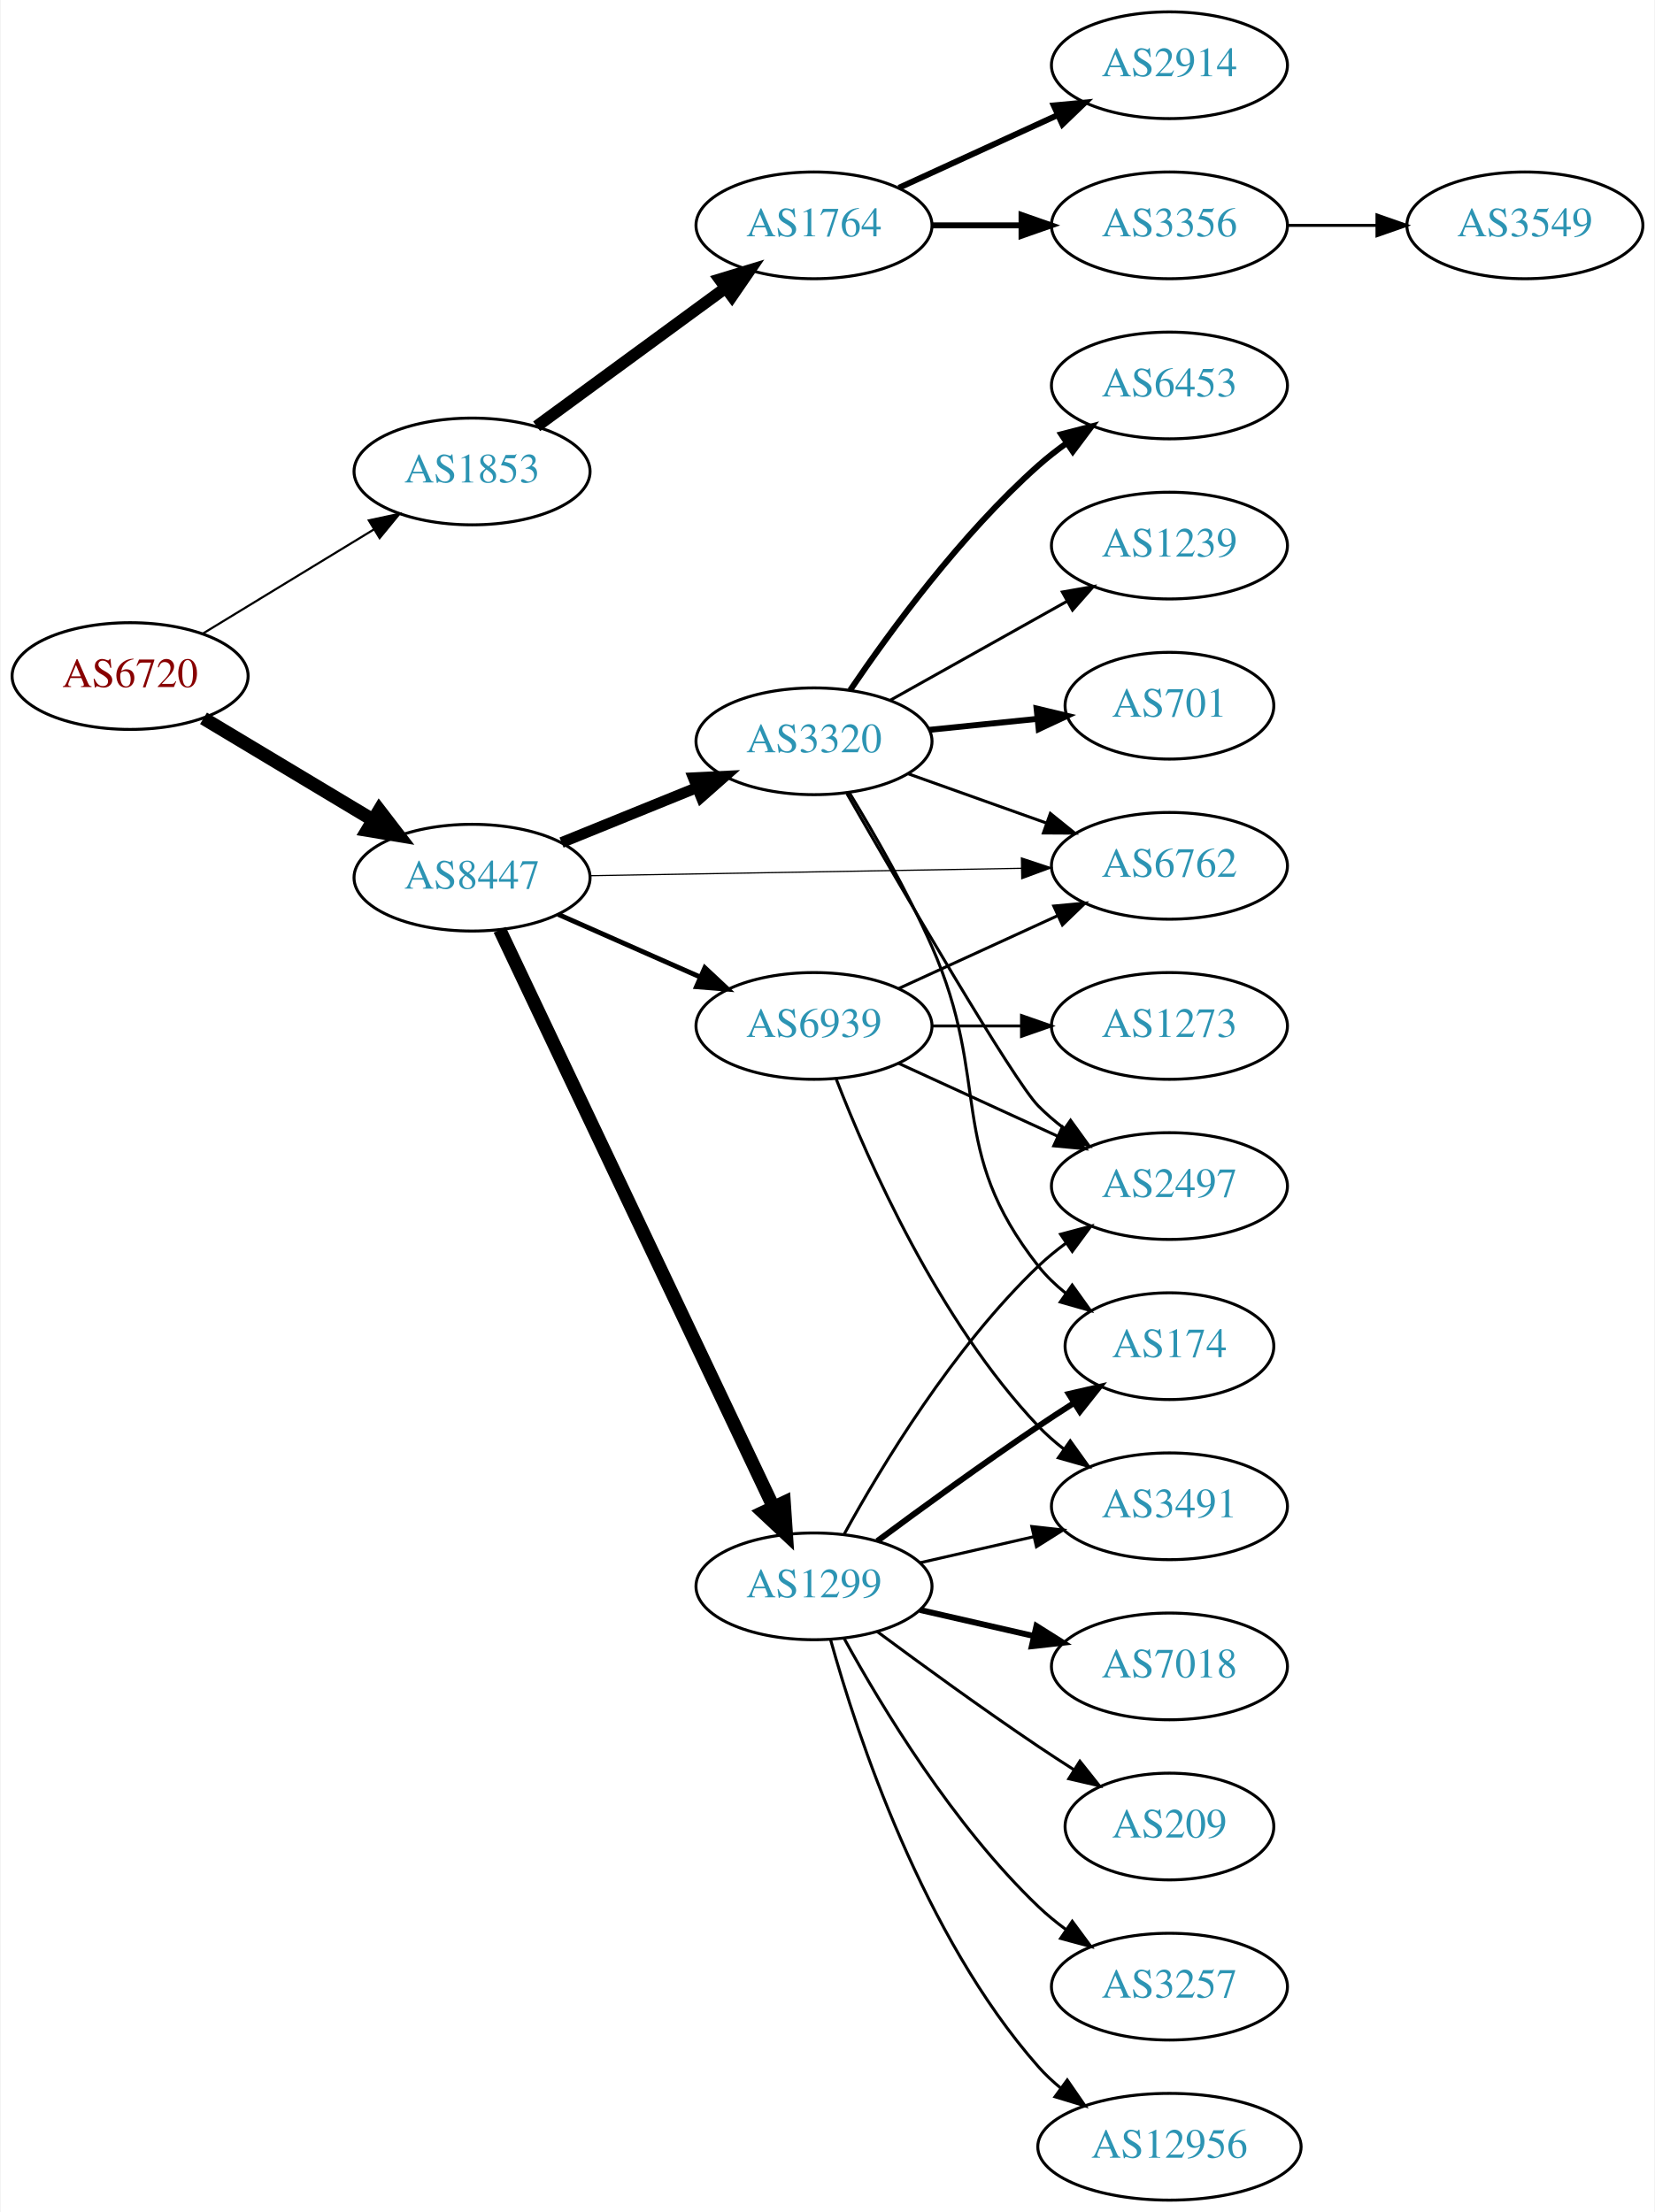
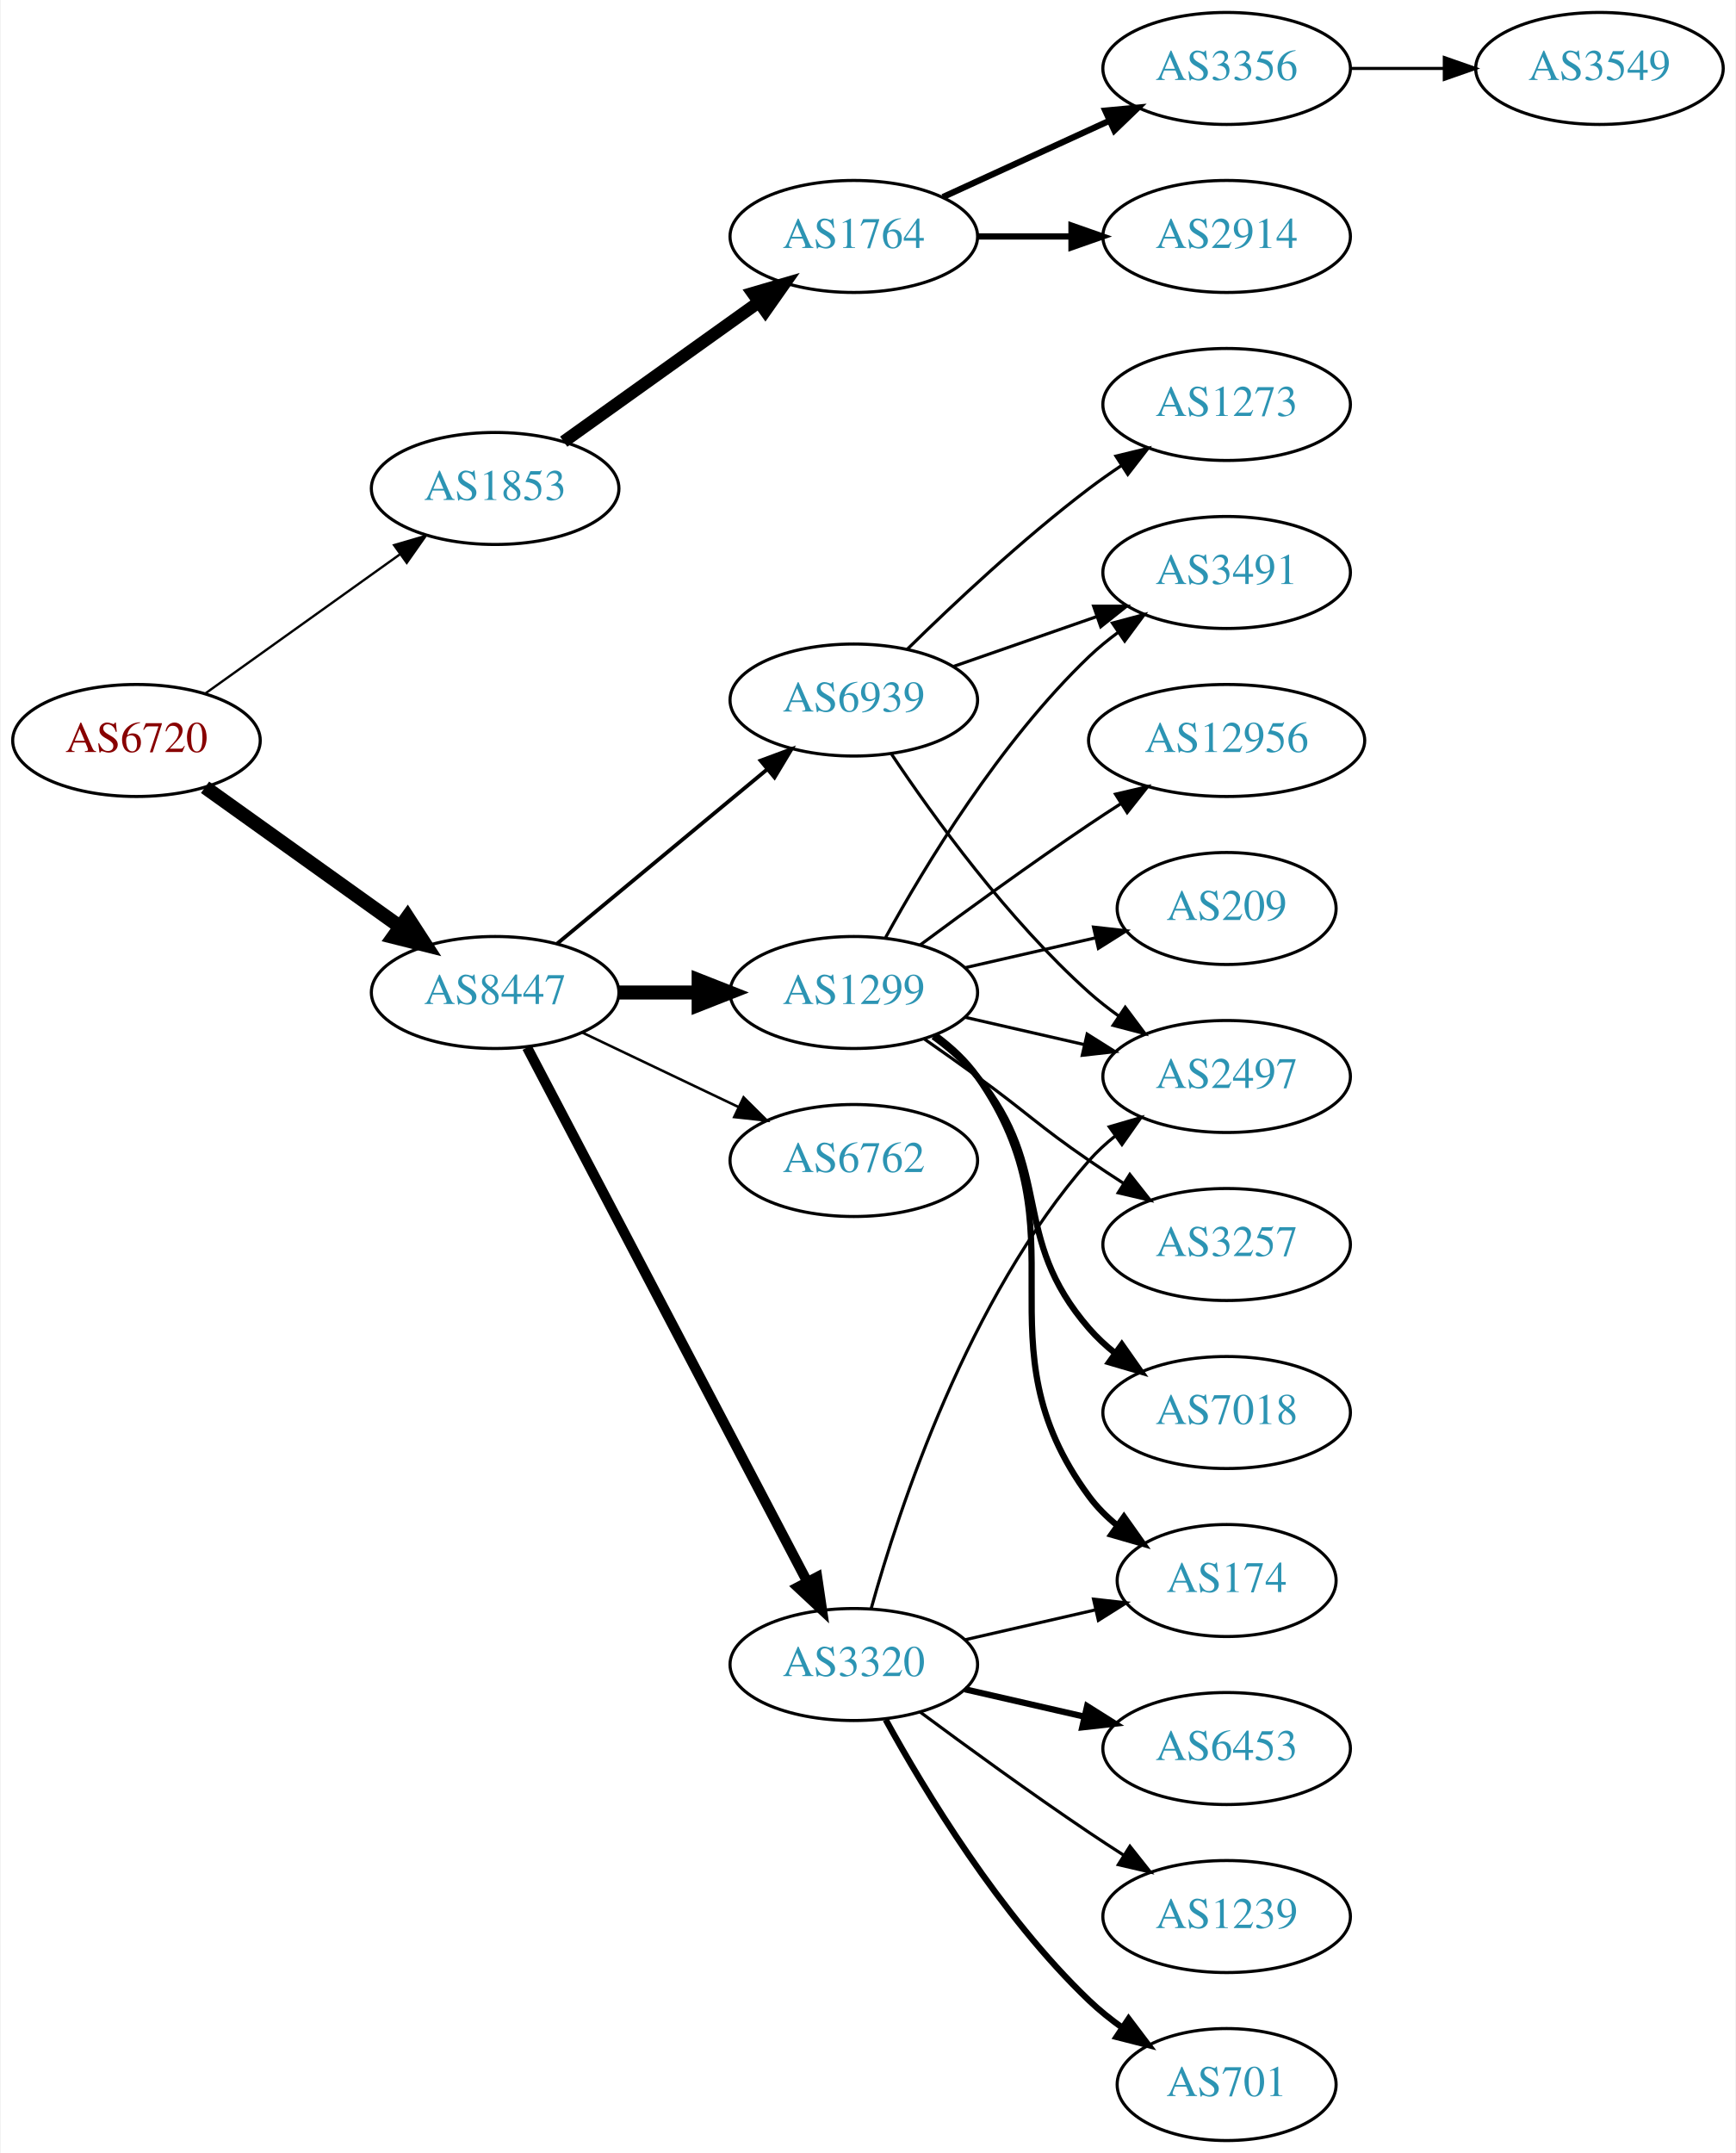
- <svg xmlns="http://www.w3.org/2000/svg" xmlns:xlink="http://www.w3.org/1999/xlink" width="558pt" height="746pt" viewBox="0.00 0.00 557.56 746.00">
-   <g id="graph0" class="graph" transform="scale(1 1) rotate(0) translate(4 742)">
-     <polygon fill="white" stroke="none" points="-4,4 -4,-742 553.564,-742 553.564,4 -4,4" />
+ <svg xmlns="http://www.w3.org/2000/svg" xmlns:xlink="http://www.w3.org/1999/xlink" width="558pt" height="692pt" viewBox="0.00 0.00 557.56 692.00">
+   <g id="graph0" class="graph" transform="scale(1 1) rotate(0) translate(4 688)">
+     <polygon fill="white" stroke="none" points="-4,4 -4,-688 553.564,-688 553.564,4 -4,4" />
    <g id="node1" class="node">
      <g id="a_node1">
        <a xlink:href="/asn/6720" xlink:title="AS6720 ~ MAGWIEN [AT]">
-           <ellipse fill="#ffffff" stroke="black" cx="39.647" cy="-514" rx="39.794" ry="18" />
-           <text text-anchor="middle" x="39.647" y="-510.3" font-family="Times,serif" font-size="14.00" fill="#880000">AS6720</text>
+           <ellipse fill="#ffffff" stroke="black" cx="39.647" cy="-450" rx="39.794" ry="18" />
+           <text text-anchor="middle" x="39.647" y="-446.3" font-family="Times,serif" font-size="14.00" fill="#880000">AS6720</text>
        </a>
      </g>
    </g>
    <g id="node2" class="node">
      <g id="a_node2">
        <a xlink:href="/asn/1853" xlink:title="AS1853 ~ ACOnet Backbone [AT]">
-           <ellipse fill="#ffffff" stroke="black" cx="154.939" cy="-583" rx="39.794" ry="18" />
-           <text text-anchor="middle" x="154.939" y="-579.3" font-family="Times,serif" font-size="14.00" fill="#2c94b3">AS1853</text>
+           <ellipse fill="#ffffff" stroke="black" cx="154.939" cy="-531" rx="39.794" ry="18" />
+           <text text-anchor="middle" x="154.939" y="-527.3" font-family="Times,serif" font-size="14.00" fill="#2c94b3">AS1853</text>
        </a>
      </g>
    </g>
    <g id="edge1" class="edge">
-       <path fill="none" stroke="black" stroke-width="0.72" d="M64.121,-528.297C80.83,-538.474 103.486,-552.272 121.862,-563.464" />
-       <polygon fill="black" stroke="black" stroke-width="0.72" points="120.134,-566.509 130.495,-568.721 123.775,-560.531 120.134,-566.509" />
+       <path fill="none" stroke="black" stroke-width="0.75" d="M61.691,-465.046C79.305,-477.639 104.643,-495.755 124.309,-509.816" />
+       <polygon fill="black" stroke="black" stroke-width="0.75" points="122.453,-512.791 132.624,-515.76 126.525,-507.097 122.453,-512.791" />
    </g>
    <g id="node3" class="node">
      <g id="a_node3">
        <a xlink:href="/asn/8447" xlink:title="AS8447 ~ A1 Telekom Austria AG [AT]">
-           <ellipse fill="#ffffff" stroke="black" cx="154.939" cy="-446" rx="39.794" ry="18" />
-           <text text-anchor="middle" x="154.939" y="-442.3" font-family="Times,serif" font-size="14.00" fill="#2c94b3">AS8447</text>
+           <ellipse fill="#ffffff" stroke="black" cx="154.939" cy="-369" rx="39.794" ry="18" />
+           <text text-anchor="middle" x="154.939" y="-365.3" font-family="Times,serif" font-size="14.00" fill="#2c94b3">AS8447</text>
        </a>
      </g>
    </g>
    <g id="edge2" class="edge">
-       <path fill="none" stroke="black" stroke-width="4.5" d="M64.396,-499.745C81.013,-489.771 103.409,-476.329 121.646,-465.383" />
-       <polygon fill="black" stroke="black" stroke-width="4.5" points="123.673,-468.759 130.221,-460.236 119.62,-462.007 123.673,-468.759" />
+       <path fill="none" stroke="black" stroke-width="4.5" d="M61.691,-434.954C79.305,-422.361 104.643,-404.245 124.309,-390.184" />
+       <polygon fill="black" stroke="black" stroke-width="4.5" points="126.779,-393.259 132.624,-384.24 122.199,-386.853 126.779,-393.259" />
    </g>
    <g id="node4" class="node">
      <g id="a_node4">
        <a xlink:href="/asn/1764" xlink:title="AS1764 ~ NEXTLAYER-AS [AT]">
-           <ellipse fill="#ffffff" stroke="black" cx="270.232" cy="-666" rx="39.794" ry="18" />
-           <text text-anchor="middle" x="270.232" y="-662.3" font-family="Times,serif" font-size="14.00" fill="#2c94b3">AS1764</text>
+           <ellipse fill="#ffffff" stroke="black" cx="270.232" cy="-612" rx="39.794" ry="18" />
+           <text text-anchor="middle" x="270.232" y="-608.3" font-family="Times,serif" font-size="14.00" fill="#2c94b3">AS1764</text>
        </a>
      </g>
    </g>
    <g id="edge3" class="edge">
-       <path fill="none" stroke="black" stroke-width="4" d="M176.719,-598.223C194.606,-611.327 220.597,-630.369 240.479,-644.935" />
-       <polygon fill="black" stroke="black" stroke-width="4" points="238.449,-647.787 248.584,-650.873 242.586,-642.14 238.449,-647.787" />
+       <path fill="none" stroke="black" stroke-width="4" d="M176.983,-546.046C194.598,-558.639 219.936,-576.755 239.602,-590.816" />
+       <polygon fill="black" stroke="black" stroke-width="4" points="237.746,-593.791 247.917,-596.76 241.817,-588.097 237.746,-593.791" />
    </g>
    <g id="node8" class="node">
      <g id="a_node8">
-         <a xlink:href="/asn/3320" xlink:title="AS3320 ~ DTAG [DE]">
-           <ellipse fill="#ffffff" stroke="black" cx="270.232" cy="-492" rx="39.794" ry="18" />
-           <text text-anchor="middle" x="270.232" y="-488.3" font-family="Times,serif" font-size="14.00" fill="#2c94b3">AS3320</text>
+         <a xlink:href="/asn/1299" xlink:title="AS1299 ~ Telia Carrier [EU]">
+           <ellipse fill="#ffffff" stroke="black" cx="270.232" cy="-369" rx="39.794" ry="18" />
+           <text text-anchor="middle" x="270.232" y="-365.3" font-family="Times,serif" font-size="14.00" fill="#2c94b3">AS1299</text>
        </a>
      </g>
    </g>
    <g id="edge7" class="edge">
-       <path fill="none" stroke="black" stroke-width="3.682" d="M185.115,-457.846C198.991,-463.48 215.768,-470.292 230.677,-476.346" />
-       <polygon fill="black" stroke="black" stroke-width="3.682" points="229.573,-479.675 240.156,-480.194 232.207,-473.189 229.573,-479.675" />
+       <path fill="none" stroke="black" stroke-width="4.5" d="M194.612,-369C202.815,-369 211.579,-369 220.111,-369" />
+       <polygon fill="black" stroke="black" stroke-width="4.5" points="220.35,-372.938 230.35,-369 220.35,-365.063 220.35,-372.938" />
    </g>
    <g id="node9" class="node">
      <g id="a_node9">
-         <a xlink:href="/asn/1299" xlink:title="AS1299 ~ Telia Carrier [EU]">
-           <ellipse fill="#ffffff" stroke="black" cx="270.232" cy="-207" rx="39.794" ry="18" />
-           <text text-anchor="middle" x="270.232" y="-203.3" font-family="Times,serif" font-size="14.00" fill="#2c94b3">AS1299</text>
+         <a xlink:href="/asn/3320" xlink:title="AS3320 ~ DTAG [DE]">
+           <ellipse fill="#ffffff" stroke="black" cx="270.232" cy="-153" rx="39.794" ry="18" />
+           <text text-anchor="middle" x="270.232" y="-149.3" font-family="Times,serif" font-size="14.00" fill="#2c94b3">AS3320</text>
        </a>
      </g>
    </g>
    <g id="edge8" class="edge">
-       <path fill="none" stroke="black" stroke-width="4.5" d="M164.27,-428.426C183.912,-386.99 233.219,-282.973 256.58,-233.692" />
-       <polygon fill="black" stroke="black" stroke-width="4.5" points="260.164,-235.323 260.889,-224.6 253.048,-231.95 260.164,-235.323" />
+       <path fill="none" stroke="black" stroke-width="3.273" d="M165.211,-351.324C185.052,-313.495 231.73,-224.501 255.216,-179.722" />
+       <polygon fill="black" stroke="black" stroke-width="3.273" points="258.447,-181.099 259.992,-170.617 252.247,-177.848 258.447,-181.099" />
    </g>
    <g id="node10" class="node">
      <g id="a_node10">
        <a xlink:href="/asn/6762" xlink:title="AS6762 ~ TELECOM ITALIA SPARKLE S.p.A. [IT]">
-           <ellipse fill="#ffffff" stroke="black" cx="390.075" cy="-450" rx="39.794" ry="18" />
-           <text text-anchor="middle" x="390.075" y="-446.3" font-family="Times,serif" font-size="14.00" fill="#2c94b3">AS6762</text>
+           <ellipse fill="#ffffff" stroke="black" cx="270.232" cy="-315" rx="39.794" ry="18" />
+           <text text-anchor="middle" x="270.232" y="-311.3" font-family="Times,serif" font-size="14.00" fill="#2c94b3">AS6762</text>
        </a>
      </g>
    </g>
    <g id="edge9" class="edge">
-       <path fill="none" stroke="black" stroke-width="0.409" d="M194.699,-446.665C234.615,-447.35 296.933,-448.419 340.205,-449.162" />
-       <polygon fill="black" stroke="black" stroke-width="0.409" points="340.164,-452.661 350.223,-449.333 340.285,-445.662 340.164,-452.661" />
+       <path fill="none" stroke="black" stroke-width="0.818" d="M183.076,-356.066C198.07,-348.919 216.891,-339.948 233.114,-332.215" />
+       <polygon fill="black" stroke="black" stroke-width="0.818" points="234.796,-335.291 242.317,-327.829 231.784,-328.972 234.796,-335.291" />
    </g>
    <g id="node11" class="node">
      <g id="a_node11">
        <a xlink:href="/asn/6939" xlink:title="AS6939 ~ Hurricane Electric LLC [US]">
-           <ellipse fill="#ffffff" stroke="black" cx="270.232" cy="-396" rx="39.794" ry="18" />
-           <text text-anchor="middle" x="270.232" y="-392.3" font-family="Times,serif" font-size="14.00" fill="#2c94b3">AS6939</text>
+           <ellipse fill="#ffffff" stroke="black" cx="270.232" cy="-463" rx="39.794" ry="18" />
+           <text text-anchor="middle" x="270.232" y="-459.3" font-family="Times,serif" font-size="14.00" fill="#2c94b3">AS6939</text>
        </a>
      </g>
    </g>
    <g id="edge10" class="edge">
-       <path fill="none" stroke="black" stroke-width="1.636" d="M183.944,-433.64C198.379,-427.27 216.18,-419.414 231.779,-412.53" />
-       <polygon fill="black" stroke="black" stroke-width="1.636" points="233.421,-415.63 241.157,-408.391 230.595,-409.226 233.421,-415.63" />
+       <path fill="none" stroke="black" stroke-width="1.227" d="M174.902,-384.733C193.365,-400.052 221.601,-423.48 242.372,-440.713" />
+       <polygon fill="black" stroke="black" stroke-width="1.227" points="240.277,-443.523 250.208,-447.215 244.747,-438.136 240.277,-443.523" />
    </g>
    <g id="node5" class="node">
      <g id="a_node5">
        <a xlink:href="/asn/2914" xlink:title="AS2914 ~ NTT America, Inc. [US]">
-           <ellipse fill="#ffffff" stroke="black" cx="390.075" cy="-720" rx="39.794" ry="18" />
-           <text text-anchor="middle" x="390.075" y="-716.3" font-family="Times,serif" font-size="14.00" fill="#2c94b3">AS2914</text>
+           <ellipse fill="#ffffff" stroke="black" cx="390.075" cy="-612" rx="39.794" ry="18" />
+           <text text-anchor="middle" x="390.075" y="-608.3" font-family="Times,serif" font-size="14.00" fill="#2c94b3">AS2914</text>
        </a>
      </g>
    </g>
    <g id="edge4" class="edge">
-       <path fill="none" stroke="black" stroke-width="2" d="M298.861,-678.661C314.818,-685.973 335.089,-695.261 352.371,-703.181" />
-       <polygon fill="black" stroke="black" stroke-width="2" points="351.07,-706.435 361.619,-707.419 353.986,-700.071 351.07,-706.435" />
+       <path fill="none" stroke="black" stroke-width="2" d="M310.145,-612C319.698,-612 330.048,-612 340.011,-612" />
+       <polygon fill="black" stroke="black" stroke-width="2" points="340.203,-615.5 350.203,-612 340.203,-608.5 340.203,-615.5" />
    </g>
    <g id="node6" class="node">
      <g id="a_node6">
        <a xlink:href="/asn/3356" xlink:title="AS3356 ~ Level 3 Parent, LLC [US]">
          <ellipse fill="#ffffff" stroke="black" cx="390.075" cy="-666" rx="39.794" ry="18" />
          <text text-anchor="middle" x="390.075" y="-662.3" font-family="Times,serif" font-size="14.00" fill="#2c94b3">AS3356</text>
        </a>
      </g>
    </g>
    <g id="edge5" class="edge">
-       <path fill="none" stroke="black" stroke-width="2" d="M310.145,-666C319.698,-666 330.048,-666 340.011,-666" />
-       <polygon fill="black" stroke="black" stroke-width="2" points="340.203,-669.5 350.203,-666 340.203,-662.5 340.203,-669.5" />
+       <path fill="none" stroke="black" stroke-width="2" d="M298.861,-624.661C314.818,-631.973 335.089,-641.261 352.371,-649.181" />
+       <polygon fill="black" stroke="black" stroke-width="2" points="351.07,-652.435 361.619,-653.419 353.986,-646.071 351.07,-652.435" />
    </g>
    <g id="node7" class="node">
      <g id="a_node7">
        <a xlink:href="/asn/3549" xlink:title="AS3549 ~ Level 3 Parent, LLC [US]">
          <ellipse fill="#ffffff" stroke="black" cx="509.918" cy="-666" rx="39.794" ry="18" />
          <text text-anchor="middle" x="509.918" y="-662.3" font-family="Times,serif" font-size="14.00" fill="#2c94b3">AS3549</text>
        </a>
      </g>
    </g>
    <g id="edge6" class="edge">
      <path fill="none" stroke="black" d="M429.988,-666C439.541,-666 449.891,-666 459.853,-666" />
      <polygon fill="black" stroke="black" points="460.046,-669.5 470.046,-666 460.046,-662.5 460.046,-669.5" />
    </g>
-     <g id="edge15" class="edge">
-       <path fill="none" stroke="black" d="M301.887,-481.075C316.096,-476.01 333.179,-469.922 348.445,-464.481" />
-       <polygon fill="black" stroke="black" points="349.92,-467.671 358.165,-461.017 347.57,-461.077 349.92,-467.671" />
-     </g>
    <g id="node12" class="node">
      <g id="a_node12">
        <a xlink:href="/asn/2497" xlink:title="AS2497 ~ Internet Initiative Japan Inc. [JP]">
          <ellipse fill="#ffffff" stroke="black" cx="390.075" cy="-342" rx="39.794" ry="18" />
          <text text-anchor="middle" x="390.075" y="-338.3" font-family="Times,serif" font-size="14.00" fill="#2c94b3">AS2497</text>
        </a>
      </g>
    </g>
    <g id="edge11" class="edge">
-       <path fill="none" stroke="black" d="M281.317,-474.381C299.679,-442.454 337.457,-377.534 345.879,-369 348.519,-366.325 351.473,-363.794 354.564,-361.433" />
-       <polygon fill="black" stroke="black" points="356.738,-364.184 362.944,-355.597 352.738,-358.439 356.738,-364.184" />
+       <path fill="none" stroke="black" d="M305.952,-361.045C317.952,-358.296 331.572,-355.175 344.265,-352.267" />
+       <polygon fill="black" stroke="black" points="345.231,-355.636 354.197,-349.991 343.668,-348.813 345.231,-355.636" />
    </g>
    <g id="node13" class="node">
      <g id="a_node13">
-         <a xlink:href="/asn/701" xlink:title="AS701 ~ UUNET [US]">
-           <ellipse fill="#ffffff" stroke="black" cx="390.075" cy="-504" rx="35.194" ry="18" />
-           <text text-anchor="middle" x="390.075" y="-500.3" font-family="Times,serif" font-size="14.00" fill="#2c94b3">AS701</text>
+         <a xlink:href="/asn/3257" xlink:title="AS3257 ~ GTT [DE]">
+           <ellipse fill="#ffffff" stroke="black" cx="390.075" cy="-288" rx="39.794" ry="18" />
+           <text text-anchor="middle" x="390.075" y="-284.3" font-family="Times,serif" font-size="14.00" fill="#2c94b3">AS3257</text>
        </a>
      </g>
    </g>
    <g id="edge12" class="edge">
-       <path fill="none" stroke="black" stroke-width="2" d="M309.167,-495.863C320.72,-497.039 333.511,-498.342 345.41,-499.554" />
-       <polygon fill="black" stroke="black" stroke-width="2" points="345.281,-503.058 355.584,-500.59 345.99,-496.094 345.281,-503.058" />
+       <path fill="none" stroke="black" d="M292.989,-353.991C298.524,-350.121 304.443,-345.936 309.879,-342 326.079,-330.271 329.384,-326.311 345.879,-315 349.407,-312.581 353.145,-310.111 356.886,-307.698" />
+       <polygon fill="black" stroke="black" points="358.957,-310.528 365.526,-302.216 355.207,-304.618 358.957,-310.528" />
    </g>
    <g id="node14" class="node">
      <g id="a_node14">
-         <a xlink:href="/asn/6453" xlink:title="AS6453 ~ TATA COMMUNICATIONS (AMERICA) INC [US]">
-           <ellipse fill="#ffffff" stroke="black" cx="390.075" cy="-612" rx="39.794" ry="18" />
-           <text text-anchor="middle" x="390.075" y="-608.3" font-family="Times,serif" font-size="14.00" fill="#2c94b3">AS6453</text>
+         <a xlink:href="/asn/3491" xlink:title="AS3491 ~ PCCW Global, Inc. [US]">
+           <ellipse fill="#ffffff" stroke="black" cx="390.075" cy="-504" rx="39.794" ry="18" />
+           <text text-anchor="middle" x="390.075" y="-500.3" font-family="Times,serif" font-size="14.00" fill="#2c94b3">AS3491</text>
        </a>
      </g>
    </g>
    <g id="edge13" class="edge">
-       <path fill="none" stroke="black" stroke-width="2" d="M282.414,-509.222C295.857,-529.063 319.88,-561.895 345.879,-585 348.843,-587.634 352.095,-590.174 355.441,-592.572" />
-       <polygon fill="black" stroke="black" stroke-width="2" points="353.594,-595.547 363.848,-598.212 357.494,-589.735 353.594,-595.547" />
+       <path fill="none" stroke="black" d="M280.474,-386.713C293.019,-409.561 317.196,-449.611 345.879,-477 348.747,-479.739 351.936,-482.347 355.245,-484.785" />
+       <polygon fill="black" stroke="black" points="353.369,-487.742 363.604,-490.477 357.308,-481.956 353.369,-487.742" />
    </g>
    <g id="node15" class="node">
      <g id="a_node15">
-         <a xlink:href="/asn/1239" xlink:title="AS1239 ~ Sprint [US]">
-           <ellipse fill="#ffffff" stroke="black" cx="390.075" cy="-558" rx="39.794" ry="18" />
-           <text text-anchor="middle" x="390.075" y="-554.3" font-family="Times,serif" font-size="14.00" fill="#2c94b3">AS1239</text>
+         <a xlink:href="/asn/174" xlink:title="AS174 ~ Cogent Communications [US]">
+           <ellipse fill="#ffffff" stroke="black" cx="390.075" cy="-180" rx="35.194" ry="18" />
+           <text text-anchor="middle" x="390.075" y="-176.3" font-family="Times,serif" font-size="14.00" fill="#2c94b3">AS174</text>
        </a>
      </g>
    </g>
    <g id="edge14" class="edge">
-       <path fill="none" stroke="black" d="M295.936,-505.836C313.22,-515.516 336.515,-528.563 355.485,-539.187" />
-       <polygon fill="black" stroke="black" points="353.969,-542.35 364.404,-544.182 357.389,-536.242 353.969,-542.35" />
+       <path fill="none" stroke="black" stroke-width="2" d="M296.392,-355.284C301.456,-351.545 306.311,-347.096 309.879,-342 345.492,-291.131 308.976,-256.941 345.879,-207 348.421,-203.559 351.545,-200.455 354.94,-197.682" />
+       <polygon fill="black" stroke="black" stroke-width="2" points="357.079,-200.456 363.208,-191.814 353.027,-194.748 357.079,-200.456" />
    </g>
    <g id="node16" class="node">
      <g id="a_node16">
-         <a xlink:href="/asn/174" xlink:title="AS174 ~ Cogent Communications [US]">
-           <ellipse fill="#ffffff" stroke="black" cx="390.075" cy="-288" rx="35.194" ry="18" />
-           <text text-anchor="middle" x="390.075" y="-284.3" font-family="Times,serif" font-size="14.00" fill="#2c94b3">AS174</text>
-         </a>
-       </g>
-     </g>
-     <g id="edge16" class="edge">
-       <path fill="none" stroke="black" d="M282.19,-474.603C290.501,-460.927 301.831,-441.21 309.879,-423 330.332,-376.722 314.58,-354.754 345.879,-315 348.525,-311.639 351.714,-308.583 355.146,-305.839" />
-       <polygon fill="black" stroke="black" points="357.284,-308.614 363.452,-300 353.258,-302.887 357.284,-308.614" />
-     </g>
-     <g id="edge22" class="edge">
-       <path fill="none" stroke="black" d="M280.474,-224.713C293.019,-247.561 317.196,-287.611 345.879,-315 348.747,-317.739 351.936,-320.347 355.245,-322.785" />
-       <polygon fill="black" stroke="black" points="353.369,-325.742 363.604,-328.477 357.308,-319.956 353.369,-325.742" />
-     </g>
-     <g id="edge17" class="edge">
-       <path fill="none" stroke="black" stroke-width="2" d="M291.563,-222.277C306.425,-233.304 327.17,-248.407 345.879,-261 349.696,-263.569 353.746,-266.21 357.777,-268.786" />
-       <polygon fill="black" stroke="black" stroke-width="2" points="356.146,-271.895 366.471,-274.271 359.881,-265.975 356.146,-271.895" />
+         <a xlink:href="/asn/7018" xlink:title="AS7018 ~ AT&amp;T Services, Inc. [US]">
+           <ellipse fill="#ffffff" stroke="black" cx="390.075" cy="-234" rx="39.794" ry="18" />
+           <text text-anchor="middle" x="390.075" y="-230.3" font-family="Times,serif" font-size="14.00" fill="#2c94b3">AS7018</text>
+         </a>
+       </g>
+     </g>
+     <g id="edge15" class="edge">
+       <path fill="none" stroke="black" stroke-width="2" d="M295.813,-354.844C300.907,-351.128 305.921,-346.799 309.879,-342 334.944,-311.606 320.045,-290.742 345.879,-261 348.344,-258.162 351.181,-255.523 354.198,-253.094" />
+       <polygon fill="black" stroke="black" stroke-width="2" points="356.385,-255.833 362.476,-247.164 352.309,-250.142 356.385,-255.833" />
    </g>
    <g id="node17" class="node">
      <g id="a_node17">
-         <a xlink:href="/asn/3257" xlink:title="AS3257 ~ GTT [DE]">
-           <ellipse fill="#ffffff" stroke="black" cx="390.075" cy="-72" rx="39.794" ry="18" />
-           <text text-anchor="middle" x="390.075" y="-68.3" font-family="Times,serif" font-size="14.00" fill="#2c94b3">AS3257</text>
-         </a>
-       </g>
-     </g>
-     <g id="edge18" class="edge">
-       <path fill="none" stroke="black" d="M280.474,-189.287C293.019,-166.439 317.196,-126.389 345.879,-99 348.747,-96.261 351.936,-93.653 355.245,-91.215" />
-       <polygon fill="black" stroke="black" points="357.308,-94.044 363.604,-85.523 353.369,-88.258 357.308,-94.044" />
+         <a xlink:href="/asn/12956" xlink:title="AS12956 ~ TELXIUS [ES]">
+           <ellipse fill="#ffffff" stroke="black" cx="390.075" cy="-450" rx="44.393" ry="18" />
+           <text text-anchor="middle" x="390.075" y="-446.3" font-family="Times,serif" font-size="14.00" fill="#2c94b3">AS12956</text>
+         </a>
+       </g>
+     </g>
+     <g id="edge16" class="edge">
+       <path fill="none" stroke="black" d="M291.563,-384.277C306.425,-395.304 327.17,-410.407 345.879,-423 349.169,-425.215 352.632,-427.482 356.106,-429.715" />
+       <polygon fill="black" stroke="black" points="354.354,-432.748 364.673,-435.148 358.103,-426.837 354.354,-432.748" />
    </g>
    <g id="node18" class="node">
      <g id="a_node18">
-         <a xlink:href="/asn/12956" xlink:title="AS12956 ~ TELXIUS [ES]">
-           <ellipse fill="#ffffff" stroke="black" cx="390.075" cy="-18" rx="44.393" ry="18" />
-           <text text-anchor="middle" x="390.075" y="-14.3" font-family="Times,serif" font-size="14.00" fill="#2c94b3">AS12956</text>
-         </a>
-       </g>
-     </g>
-     <g id="edge19" class="edge">
-       <path fill="none" stroke="black" d="M275.805,-189.054C284.711,-157.005 306.995,-89.158 345.879,-45 348.169,-42.399 350.771,-39.962 353.534,-37.699" />
-       <polygon fill="black" stroke="black" points="355.613,-40.514 361.628,-31.792 351.487,-34.86 355.613,-40.514" />
+         <a xlink:href="/asn/209" xlink:title="AS209 ~ CenturyLink Communications, LLC [US]">
+           <ellipse fill="#ffffff" stroke="black" cx="390.075" cy="-396" rx="35.194" ry="18" />
+           <text text-anchor="middle" x="390.075" y="-392.3" font-family="Times,serif" font-size="14.00" fill="#2c94b3">AS209</text>
+         </a>
+       </g>
+     </g>
+     <g id="edge17" class="edge">
+       <path fill="none" stroke="black" d="M305.952,-376.955C319.044,-379.955 334.066,-383.396 347.707,-386.522" />
+       <polygon fill="black" stroke="black" points="347.285,-390.016 357.814,-388.838 348.849,-383.193 347.285,-390.016" />
+     </g>
+     <g id="edge18" class="edge">
+       <path fill="none" stroke="black" d="M275.805,-170.946C284.711,-202.995 306.995,-270.842 345.879,-315 348.363,-317.821 351.213,-320.449 354.238,-322.871" />
+       <polygon fill="black" stroke="black" points="352.356,-325.828 362.527,-328.791 356.424,-320.131 352.356,-325.828" />
+     </g>
+     <g id="edge22" class="edge">
+       <path fill="none" stroke="black" d="M305.952,-160.955C319.044,-163.955 334.066,-167.396 347.707,-170.522" />
+       <polygon fill="black" stroke="black" points="347.285,-174.016 357.814,-172.838 348.849,-167.193 347.285,-174.016" />
    </g>
    <g id="node19" class="node">
      <g id="a_node19">
-         <a xlink:href="/asn/3491" xlink:title="AS3491 ~ PCCW Global, Inc. [US]">
-           <ellipse fill="#ffffff" stroke="black" cx="390.075" cy="-234" rx="39.794" ry="18" />
-           <text text-anchor="middle" x="390.075" y="-230.3" font-family="Times,serif" font-size="14.00" fill="#2c94b3">AS3491</text>
-         </a>
-       </g>
-     </g>
-     <g id="edge20" class="edge">
-       <path fill="none" stroke="black" d="M305.952,-214.955C317.952,-217.704 331.572,-220.825 344.265,-223.733" />
-       <polygon fill="black" stroke="black" points="343.668,-227.187 354.197,-226.009 345.231,-220.364 343.668,-227.187" />
+         <a xlink:href="/asn/701" xlink:title="AS701 ~ UUNET [US]">
+           <ellipse fill="#ffffff" stroke="black" cx="390.075" cy="-18" rx="35.194" ry="18" />
+           <text text-anchor="middle" x="390.075" y="-14.3" font-family="Times,serif" font-size="14.00" fill="#2c94b3">AS701</text>
+         </a>
+       </g>
+     </g>
+     <g id="edge19" class="edge">
+       <path fill="none" stroke="black" stroke-width="2" d="M280.474,-135.287C293.019,-112.439 317.196,-72.389 345.879,-45 349.133,-41.893 352.8,-38.954 356.586,-36.24" />
+       <polygon fill="black" stroke="black" stroke-width="2" points="358.564,-39.128 364.954,-30.678 354.689,-33.299 358.564,-39.128" />
    </g>
    <g id="node20" class="node">
      <g id="a_node20">
-         <a xlink:href="/asn/7018" xlink:title="AS7018 ~ AT&amp;T Services, Inc. [US]">
-           <ellipse fill="#ffffff" stroke="black" cx="390.075" cy="-180" rx="39.794" ry="18" />
-           <text text-anchor="middle" x="390.075" y="-176.3" font-family="Times,serif" font-size="14.00" fill="#2c94b3">AS7018</text>
-         </a>
-       </g>
-     </g>
-     <g id="edge21" class="edge">
-       <path fill="none" stroke="black" stroke-width="2" d="M305.952,-199.045C317.952,-196.296 331.572,-193.175 344.265,-190.267" />
-       <polygon fill="black" stroke="black" stroke-width="2" points="345.231,-193.636 354.197,-187.991 343.668,-186.813 345.231,-193.636" />
+         <a xlink:href="/asn/1239" xlink:title="AS1239 ~ Sprint [US]">
+           <ellipse fill="#ffffff" stroke="black" cx="390.075" cy="-72" rx="39.794" ry="18" />
+           <text text-anchor="middle" x="390.075" y="-68.3" font-family="Times,serif" font-size="14.00" fill="#2c94b3">AS1239</text>
+         </a>
+       </g>
+     </g>
+     <g id="edge20" class="edge">
+       <path fill="none" stroke="black" d="M291.563,-137.723C306.425,-126.696 327.17,-111.593 345.879,-99 349.428,-96.611 353.178,-94.161 356.927,-91.758" />
+       <polygon fill="black" stroke="black" points="358.995,-94.591 365.575,-86.288 355.253,-88.675 358.995,-94.591" />
    </g>
    <g id="node21" class="node">
      <g id="a_node21">
-         <a xlink:href="/asn/209" xlink:title="AS209 ~ CenturyLink Communications, LLC [US]">
-           <ellipse fill="#ffffff" stroke="black" cx="390.075" cy="-126" rx="35.194" ry="18" />
-           <text text-anchor="middle" x="390.075" y="-122.3" font-family="Times,serif" font-size="14.00" fill="#2c94b3">AS209</text>
-         </a>
-       </g>
-     </g>
-     <g id="edge23" class="edge">
-       <path fill="none" stroke="black" d="M291.563,-191.723C306.425,-180.696 327.17,-165.593 345.879,-153 349.696,-150.431 353.746,-147.79 357.777,-145.214" />
-       <polygon fill="black" stroke="black" points="359.881,-148.025 366.471,-139.729 356.146,-142.105 359.881,-148.025" />
+         <a xlink:href="/asn/6453" xlink:title="AS6453 ~ TATA COMMUNICATIONS (AMERICA) INC [US]">
+           <ellipse fill="#ffffff" stroke="black" cx="390.075" cy="-126" rx="39.794" ry="18" />
+           <text text-anchor="middle" x="390.075" y="-122.3" font-family="Times,serif" font-size="14.00" fill="#2c94b3">AS6453</text>
+         </a>
+       </g>
+     </g>
+     <g id="edge21" class="edge">
+       <path fill="none" stroke="black" stroke-width="2" d="M305.952,-145.045C317.952,-142.296 331.572,-139.175 344.265,-136.267" />
+       <polygon fill="black" stroke="black" stroke-width="2" points="345.231,-139.636 354.197,-133.991 343.668,-132.813 345.231,-139.636" />
    </g>
    <g id="edge25" class="edge">
-       <path fill="none" stroke="black" d="M298.861,-408.661C314.818,-415.973 335.089,-425.261 352.371,-433.181" />
-       <polygon fill="black" stroke="black" points="351.07,-436.435 361.619,-437.419 353.986,-430.071 351.07,-436.435" />
+       <path fill="none" stroke="black" d="M282.375,-445.583C295.782,-425.518 319.771,-392.325 345.879,-369 348.836,-366.358 352.083,-363.813 355.427,-361.412" />
+       <polygon fill="black" stroke="black" points="357.481,-364.249 363.831,-355.768 353.578,-358.438 357.481,-364.249" />
    </g>
    <g id="edge24" class="edge">
-       <path fill="none" stroke="black" d="M298.861,-383.339C314.818,-376.027 335.089,-366.739 352.371,-358.819" />
-       <polygon fill="black" stroke="black" points="353.986,-361.929 361.619,-354.581 351.07,-355.565 353.986,-361.929" />
-     </g>
-     <g id="edge27" class="edge">
-       <path fill="none" stroke="black" d="M277.755,-378.006C288.506,-350.272 312.163,-296.571 345.879,-261 348.465,-258.272 351.382,-255.706 354.45,-253.323" />
-       <polygon fill="black" stroke="black" points="356.629,-256.07 362.799,-247.457 352.604,-250.342 356.629,-256.07" />
+       <path fill="none" stroke="black" d="M302.194,-473.772C316.291,-478.677 333.167,-484.548 348.281,-489.807" />
+       <polygon fill="black" stroke="black" points="347.316,-493.177 357.911,-493.157 349.616,-486.566 347.316,-493.177" />
    </g>
    <g id="node22" class="node">
      <g id="a_node22">
-         <a xlink:href="/asn/1273" xlink:title="AS1273 ~ RIPE Network Coordination Centre [NL]">
-           <ellipse fill="#ffffff" stroke="black" cx="390.075" cy="-396" rx="39.794" ry="18" />
-           <text text-anchor="middle" x="390.075" y="-392.3" font-family="Times,serif" font-size="14.00" fill="#2c94b3">AS1273</text>
-         </a>
-       </g>
-     </g>
-     <g id="edge26" class="edge">
-       <path fill="none" stroke="black" d="M310.145,-396C319.698,-396 330.048,-396 340.011,-396" />
-       <polygon fill="black" stroke="black" points="340.203,-399.5 350.203,-396 340.203,-392.5 340.203,-399.5" />
+         <a xlink:href="/asn/1273" xlink:title="AS1273 ~ Vodafone Group PLC [EU]">
+           <ellipse fill="#ffffff" stroke="black" cx="390.075" cy="-558" rx="39.794" ry="18" />
+           <text text-anchor="middle" x="390.075" y="-554.3" font-family="Times,serif" font-size="14.00" fill="#2c94b3">AS1273</text>
+         </a>
+       </g>
+     </g>
+     <g id="edge23" class="edge">
+       <path fill="none" stroke="black" d="M287.381,-479.296C302.017,-493.671 324.506,-514.795 345.879,-531 349.209,-533.525 352.781,-536.037 356.392,-538.456" />
+       <polygon fill="black" stroke="black" points="354.498,-541.399 364.796,-543.892 358.3,-535.522 354.498,-541.399" />
    </g>
  </g>
</svg>
